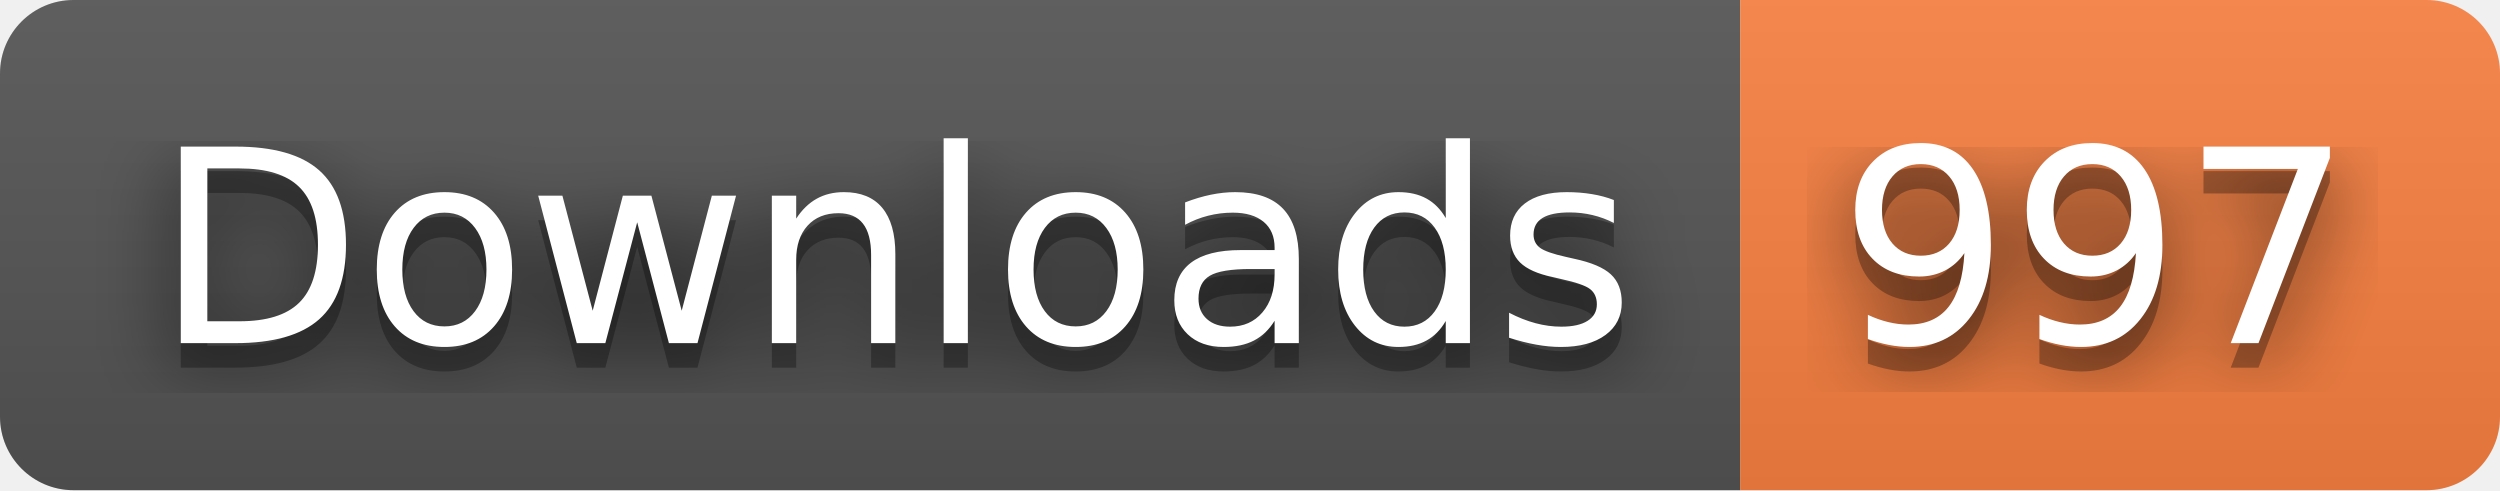
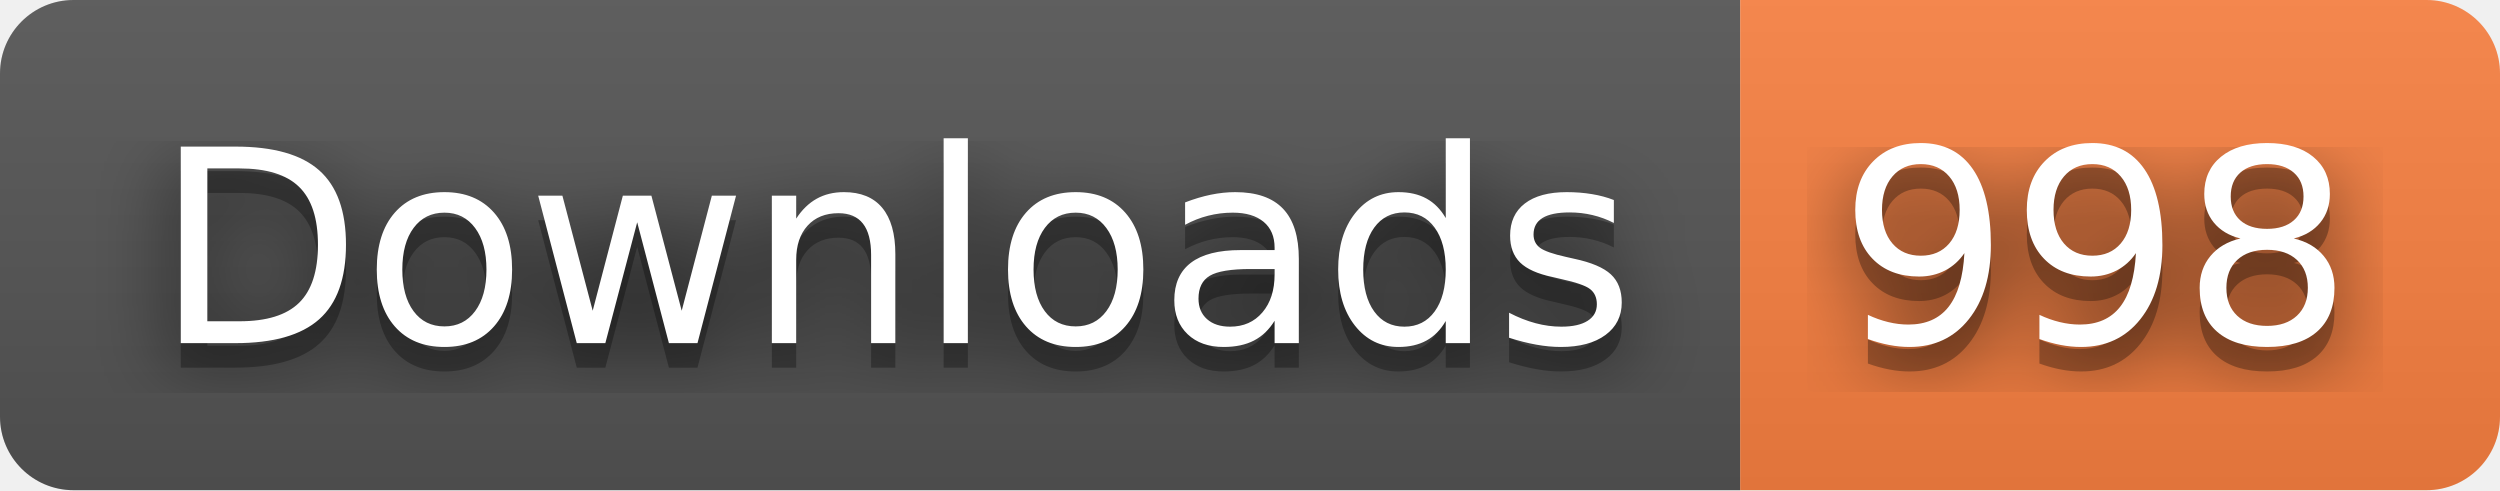
- <svg xmlns="http://www.w3.org/2000/svg" width="102" height="20" role="img" aria-label="Downloads: 997">
+ <svg xmlns="http://www.w3.org/2000/svg" width="102" height="20" role="img" aria-label="Downloads: 998">
  <filter id="blur">
    <feGaussianBlur stdDeviation="16" />
  </filter>
  <linearGradient id="s" x2="0" y2="100%">
    <stop offset="0" stop-color="#bbb" stop-opacity=".1" />
    <stop offset="1" stop-opacity=".1" />
  </linearGradient>
  <clipPath id="r">
    <rect width="102" height="20" rx="3" />
  </clipPath>
  <g clip-path="url(#r)">
    <rect width="71" height="20" fill="#555" />
    <rect x="71" width="31" height="20" fill="#fa8142" />
    <rect width="102" height="20" fill="url(#s)" />
  </g>
  <g fill="#fff" text-anchor="middle" font-family="Verdana,Geneva,DejaVu Sans,sans-serif" text-rendering="geometricPrecision" font-size="110">
    <g transform="scale(.1)">
      <g aria-hidden="true" fill="#010101">
        <text x="365" y="150" fill-opacity=".8" filter="url(#blur)" textLength="610">Downloads</text>
        <text x="365" y="150" fill-opacity=".3" textLength="610">Downloads</text>
      </g>
      <text x="365" y="140" textLength="610">Downloads</text>
    </g>
    <g transform="scale(.1)">
      <g aria-hidden="true" fill="#010101">
-         <text x="855" y="150" fill-opacity=".8" filter="url(#blur)" textLength="210">997</text>
-         <text x="855" y="150" fill-opacity=".3" textLength="210">997</text>
+         <text x="855" y="150" fill-opacity=".8" filter="url(#blur)" textLength="210">998</text>
+         <text x="855" y="150" fill-opacity=".3" textLength="210">998</text>
      </g>
-       <text x="855" y="140" textLength="210">997</text>
+       <text x="855" y="140" textLength="210">998</text>
    </g>
  </g>
</svg>
